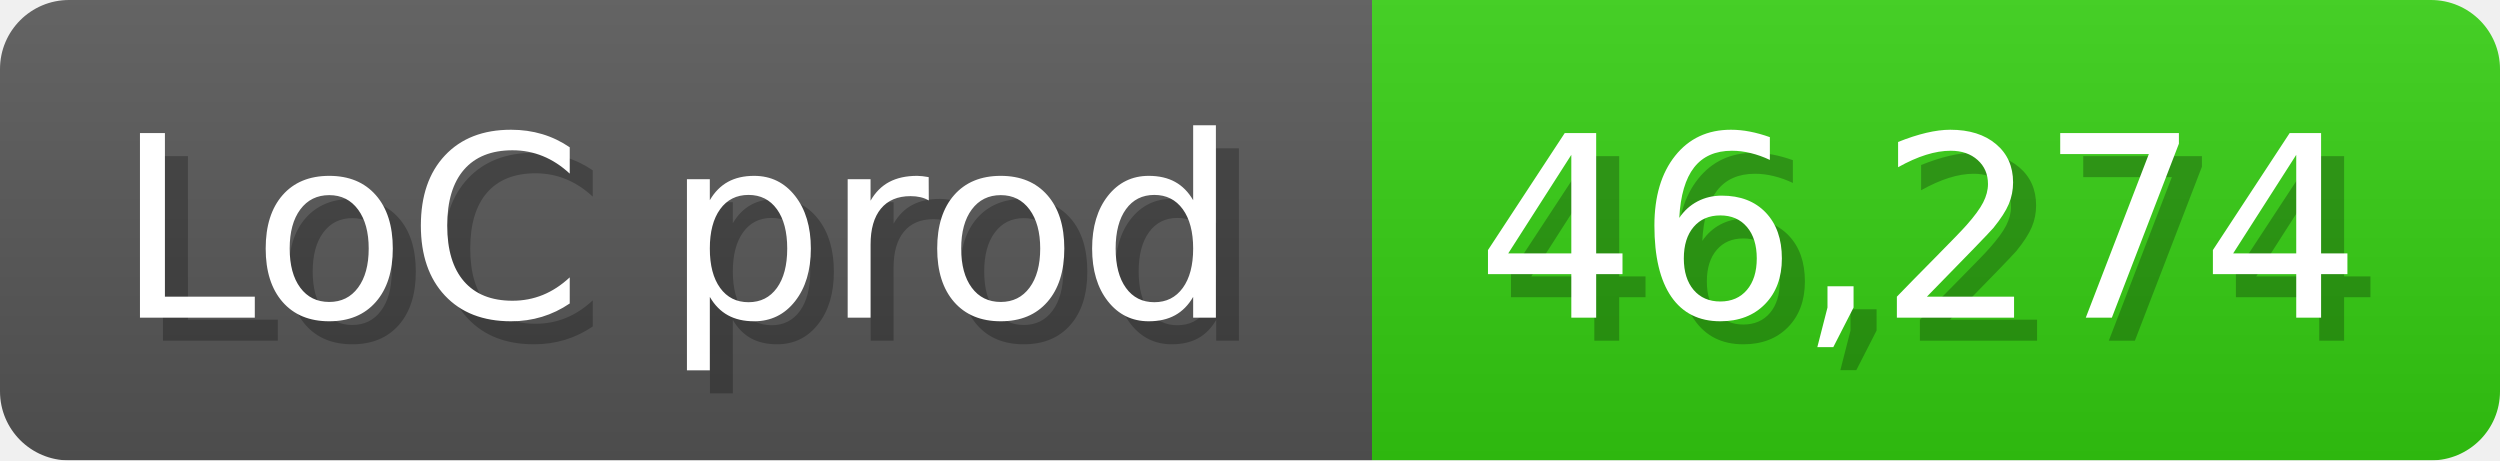
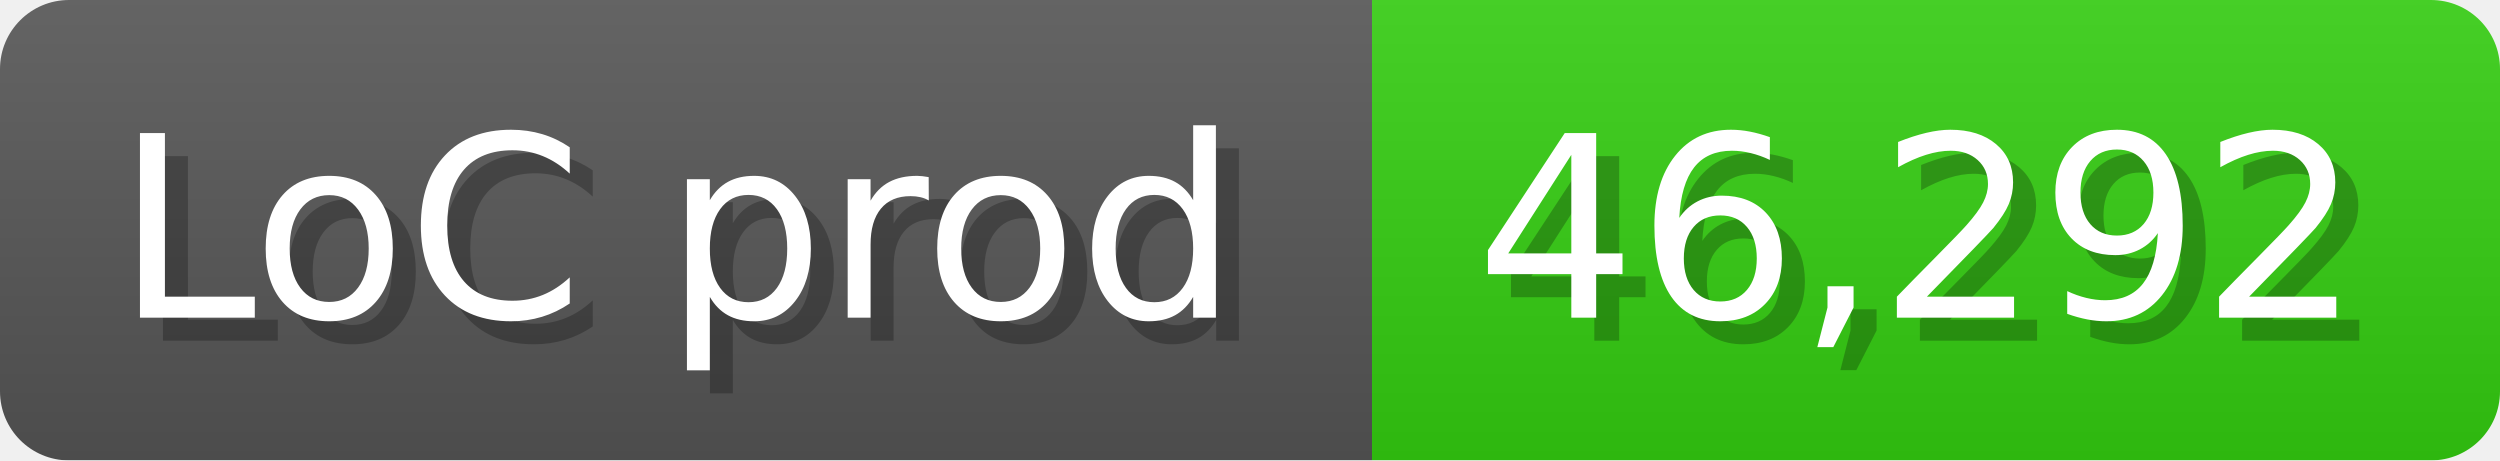
<svg xmlns="http://www.w3.org/2000/svg" width="108.6" height="20" viewBox="0 0 1086 200">
  <linearGradient id="a" x2="0" y2="100%">
    <stop offset="0" stop-opacity=".1" stop-color="#EEE" />
    <stop offset="1" stop-opacity=".1" />
  </linearGradient>
  <mask id="m">
    <rect width="1086" height="200" rx="30" fill="#FFF" />
  </mask>
  <g mask="url(#m)">
    <rect width="596" height="200" fill="#555" />
    <rect width="490" height="200" fill="#3C1" x="596" />
    <rect width="1086" height="200" fill="url(#a)" />
  </g>
  <g fill="#fff" text-anchor="start" font-family="Verdana,DejaVu Sans,sans-serif" font-size="110">
    <text x="60" y="148" textLength="496" fill="#000" opacity="0.25">LoC prod</text>
    <text x="50" y="138" textLength="496">LoC prod</text>
-     <text x="651" y="148" textLength="390" fill="#000" opacity="0.25">46,274</text>
-     <text x="641" y="138" textLength="390">46,274</text>
+     <text x="651" y="148" textLength="390" fill="#000" opacity="0.25">46,292</text>
+     <text x="641" y="138" textLength="390">46,292</text>
  </g>
</svg>
